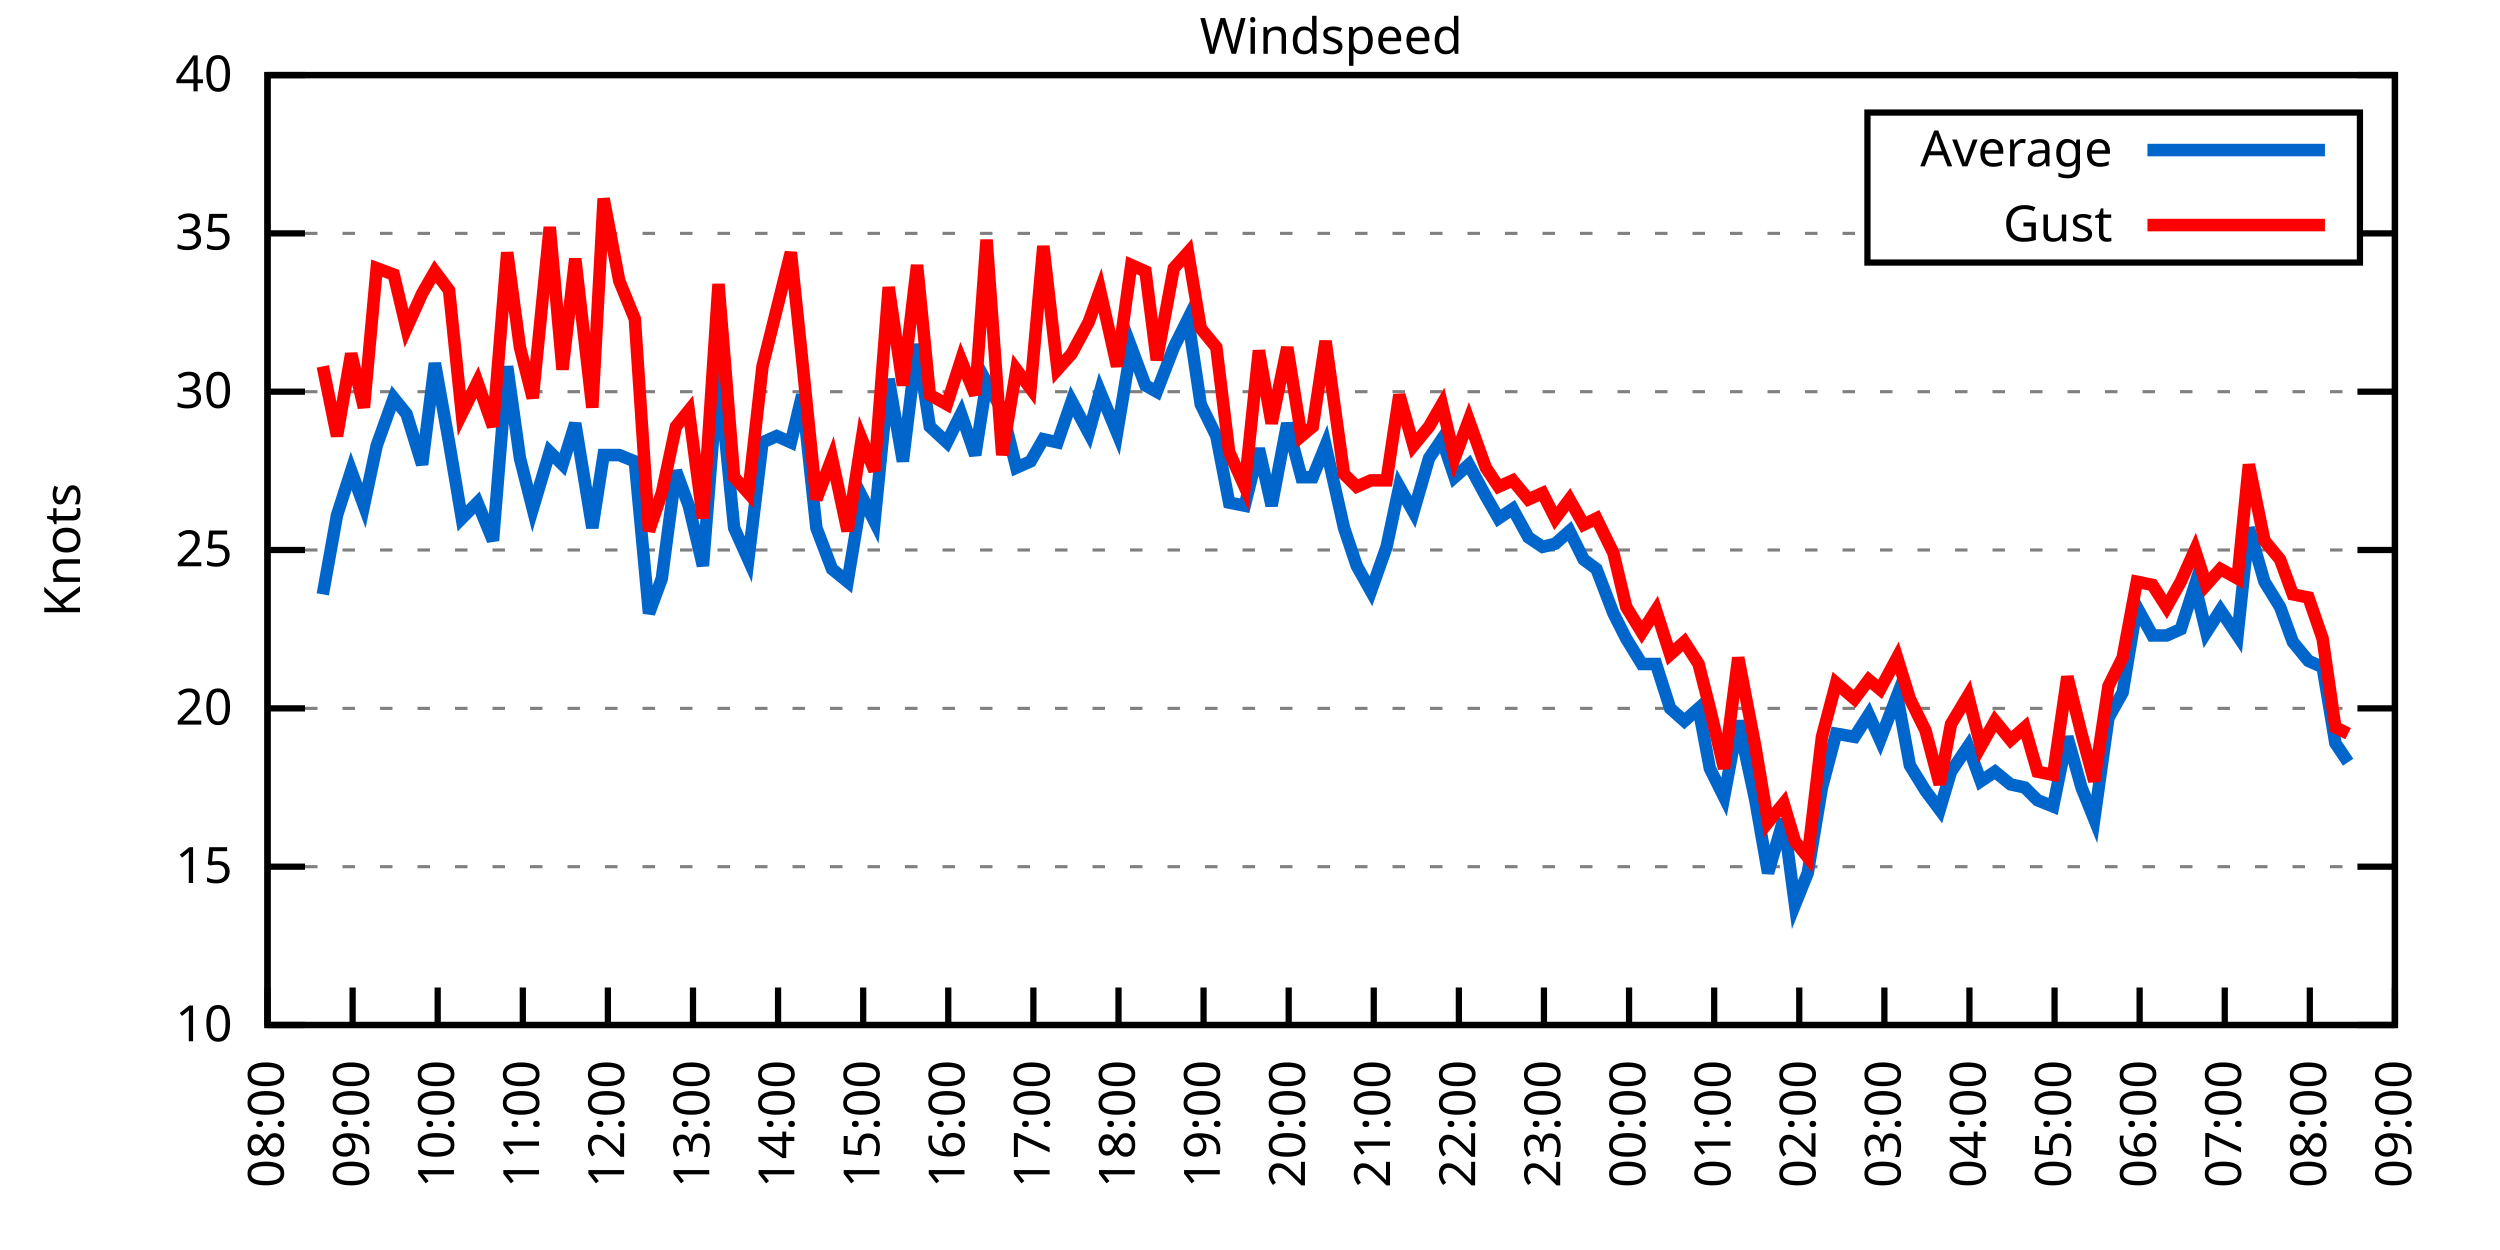
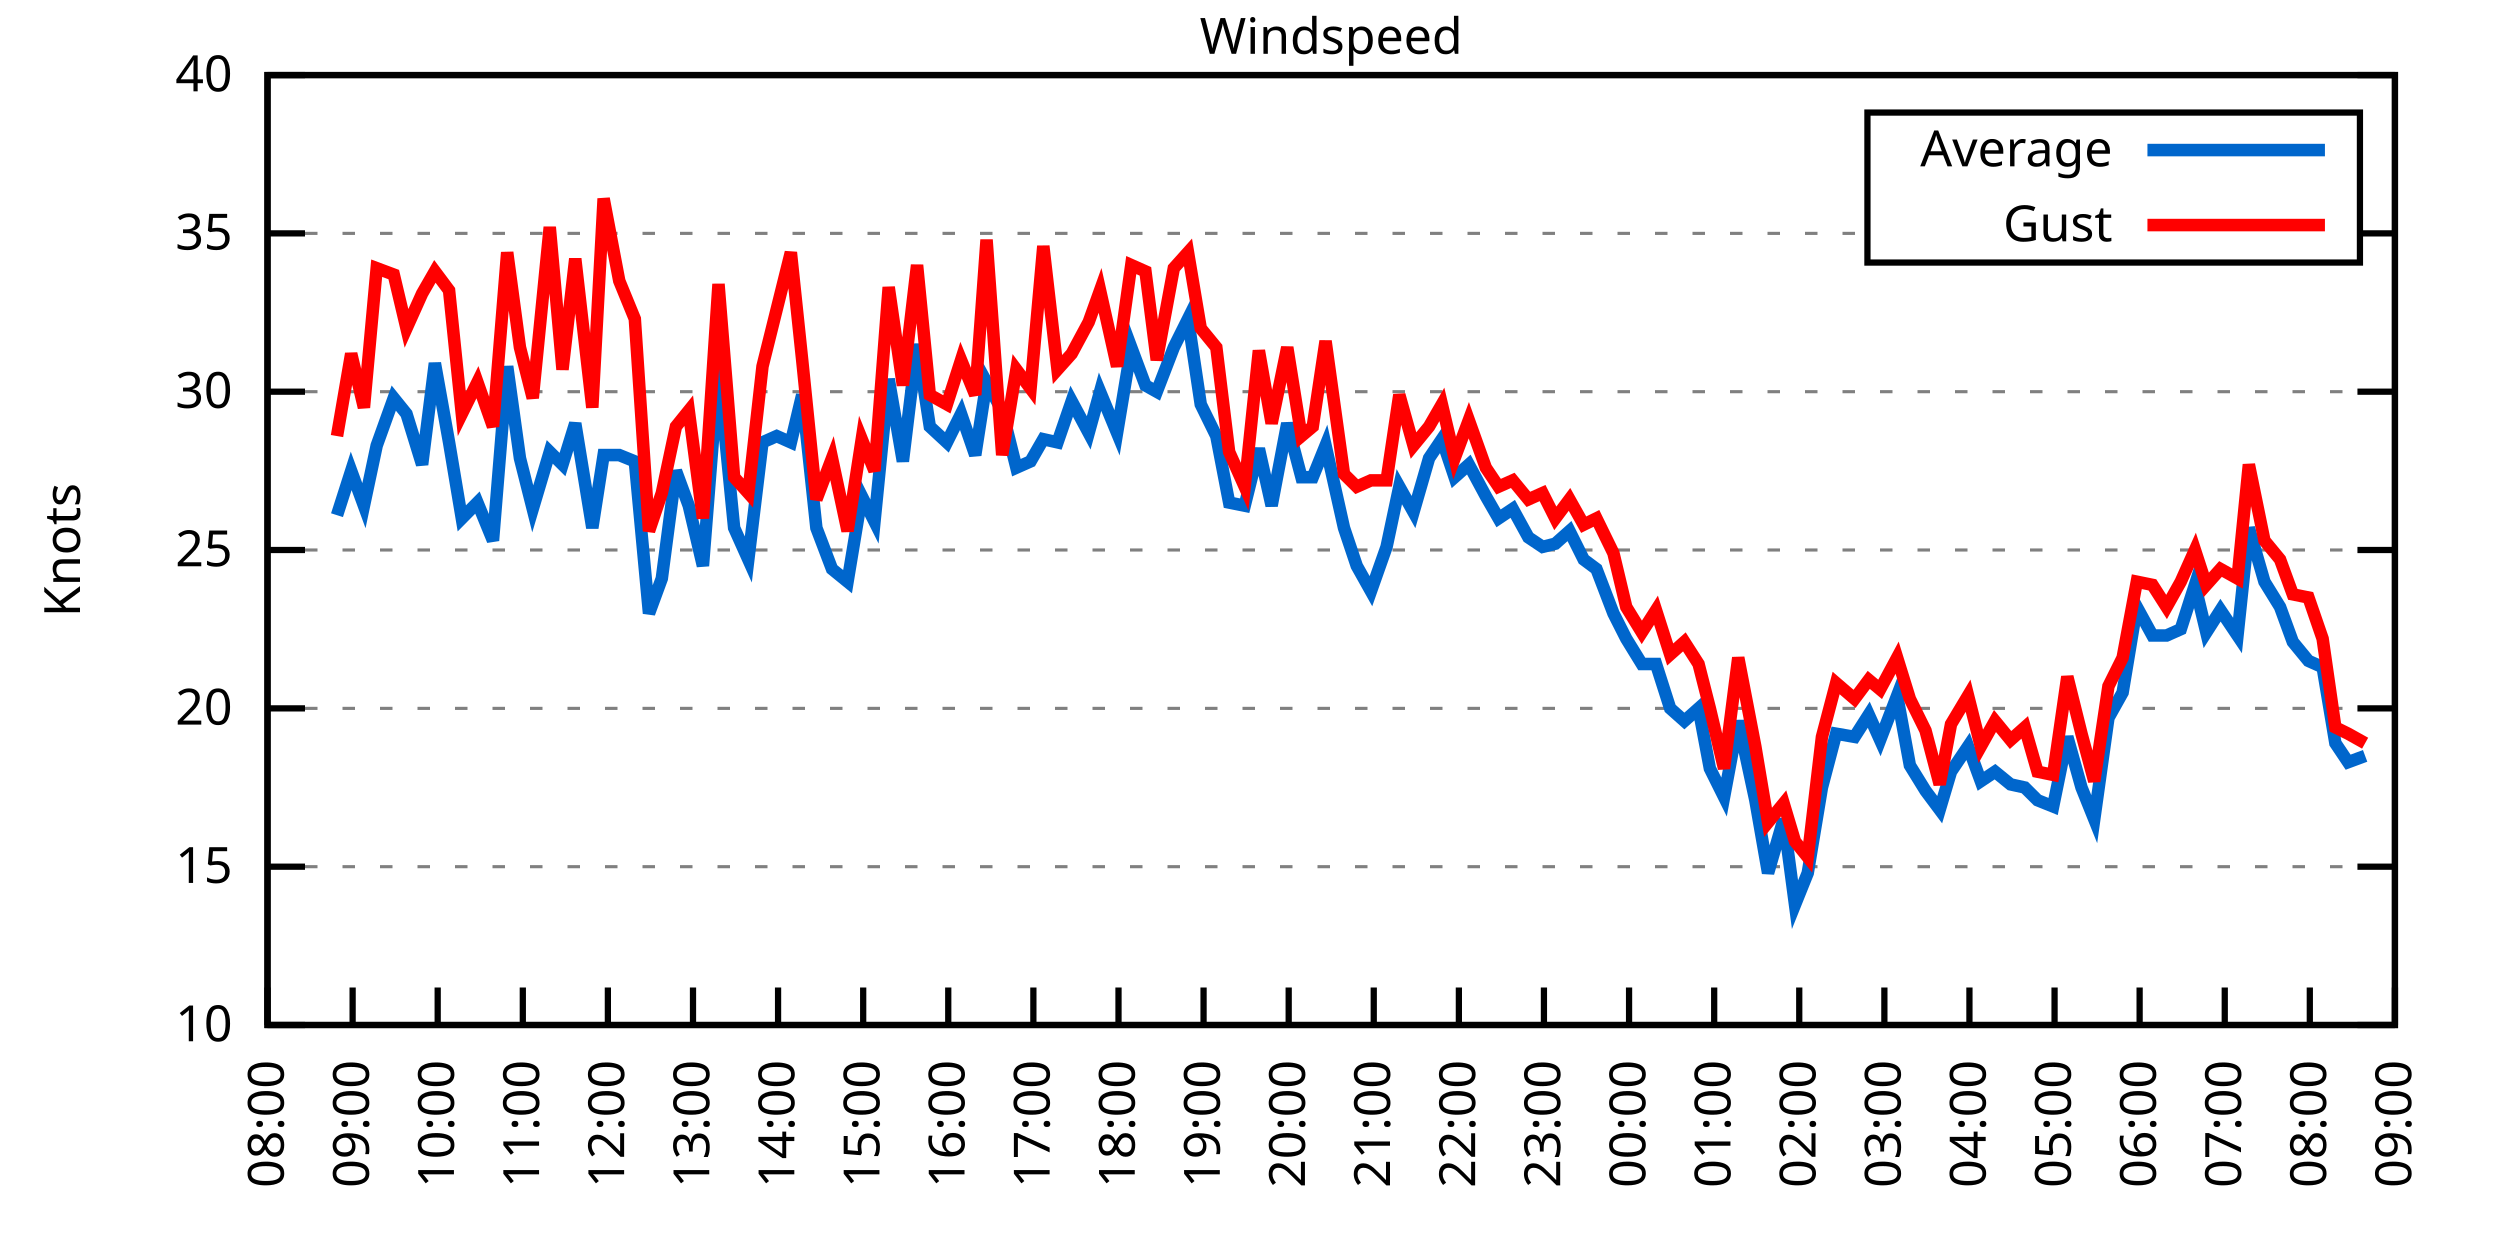
<svg xmlns="http://www.w3.org/2000/svg" xmlns:xlink="http://www.w3.org/1999/xlink" width="400" height="200" viewBox="0 0 400 200">
  <g id="gnuplot_canvas">
    <rect x="0" y="0" width="400" height="200" fill="none" />
    <defs>
      <circle id="gpDot" r="0.5" stroke-width="0.5" stroke="currentColor" />
      <path id="gpPt0" stroke-width="0.333" stroke="currentColor" d="M-1,0 h2 M0,-1 v2" />
      <path id="gpPt1" stroke-width="0.333" stroke="currentColor" d="M-1,-1 L1,1 M1,-1 L-1,1" />
      <path id="gpPt2" stroke-width="0.333" stroke="currentColor" d="M-1,0 L1,0 M0,-1 L0,1 M-1,-1 L1,1 M-1,1 L1,-1" />
      <rect id="gpPt3" stroke-width="0.333" stroke="currentColor" x="-1" y="-1" width="2" height="2" />
      <rect id="gpPt4" stroke-width="0.333" stroke="currentColor" fill="currentColor" x="-1" y="-1" width="2" height="2" />
      <circle id="gpPt5" stroke-width="0.333" stroke="currentColor" cx="0" cy="0" r="1" />
      <use xlink:href="#gpPt5" id="gpPt6" fill="currentColor" stroke="none" />
      <path id="gpPt7" stroke-width="0.333" stroke="currentColor" d="M0,-1.33 L-1.33,0.67 L1.33,0.67 z" />
      <use xlink:href="#gpPt7" id="gpPt8" fill="currentColor" stroke="none" />
      <use xlink:href="#gpPt7" id="gpPt9" stroke="currentColor" transform="rotate(180)" />
      <use xlink:href="#gpPt9" id="gpPt10" fill="currentColor" stroke="none" />
      <use xlink:href="#gpPt3" id="gpPt11" stroke="currentColor" transform="rotate(45)" />
      <use xlink:href="#gpPt11" id="gpPt12" fill="currentColor" stroke="none" />
      <path id="gpPt13" stroke-width="0.333" stroke="currentColor" d="M0,1.330 L1.265,0.411 L0.782,-1.067 L-0.782,-1.076 L-1.265,0.411 z" />
      <use xlink:href="#gpPt13" id="gpPt14" fill="currentColor" stroke="none" />
      <filter id="textbox" filterUnits="objectBoundingBox" x="0" y="0" height="1" width="1">
        <feFlood flood-color="white" flood-opacity="1" result="bgnd" />
        <feComposite in="SourceGraphic" in2="bgnd" operator="atop" />
      </filter>
      <filter id="greybox" filterUnits="objectBoundingBox" x="0" y="0" height="1" width="1">
        <feFlood flood-color="lightgrey" flood-opacity="1" result="grey" />
        <feComposite in="SourceGraphic" in2="grey" operator="atop" />
      </filter>
    </defs>
    <g fill="none" color="white" stroke="currentColor" stroke-width="1.00" stroke-linecap="butt" stroke-linejoin="miter">
</g>
    <g fill="none" color="black" stroke="currentColor" stroke-width="1.00" stroke-linecap="butt" stroke-linejoin="miter">
      <g stroke="none" shape-rendering="crispEdges">
        <polygon fill="rgb(255, 255, 255)" points="42.80,164.00 383.18,164.00 383.18,12.02 42.80,12.02 " />
      </g>
    </g>
    <g fill="none" color="black" stroke="currentColor" stroke-width="1.00" stroke-linecap="butt" stroke-linejoin="miter">
</g>
    <g fill="none" color="black" stroke="black" stroke-width="0.50" stroke-linecap="butt" stroke-linejoin="miter">
</g>
    <g fill="none" color="gray" stroke="currentColor" stroke-width="0.50" stroke-linecap="butt" stroke-linejoin="miter">
      <path stroke="gray" stroke-dasharray="2,4" class="gridline" d="M42.80,164.00 L383.19,164.00  " />
    </g>
    <g fill="none" color="gray" stroke="gray" stroke-width="1.00" stroke-linecap="butt" stroke-linejoin="miter">
</g>
    <g fill="none" color="black" stroke="currentColor" stroke-width="1.00" stroke-linecap="butt" stroke-linejoin="miter">
      <path stroke="black" d="M42.80,164.00 L48.80,164.00 M383.19,164.00 L377.19,164.00  " />
      <g transform="translate(37.20,166.60)" stroke="none" fill="black" font-family="Sans" font-size="8.00" text-anchor="end">
        <text>
          <tspan font-family="Sans"> 10</tspan>
        </text>
      </g>
    </g>
    <g fill="none" color="black" stroke="currentColor" stroke-width="1.00" stroke-linecap="butt" stroke-linejoin="miter">
</g>
    <g fill="none" color="black" stroke="black" stroke-width="0.50" stroke-linecap="butt" stroke-linejoin="miter">
</g>
    <g fill="none" color="gray" stroke="currentColor" stroke-width="0.50" stroke-linecap="butt" stroke-linejoin="miter">
      <path stroke="gray" stroke-dasharray="2,4" class="gridline" d="M42.80,138.67 L383.19,138.67  " />
    </g>
    <g fill="none" color="gray" stroke="gray" stroke-width="1.00" stroke-linecap="butt" stroke-linejoin="miter">
</g>
    <g fill="none" color="black" stroke="currentColor" stroke-width="1.00" stroke-linecap="butt" stroke-linejoin="miter">
      <path stroke="black" d="M42.80,138.67 L48.80,138.67 M383.19,138.67 L377.19,138.67  " />
      <g transform="translate(37.20,141.27)" stroke="none" fill="black" font-family="Sans" font-size="8.00" text-anchor="end">
        <text>
          <tspan font-family="Sans"> 15</tspan>
        </text>
      </g>
    </g>
    <g fill="none" color="black" stroke="currentColor" stroke-width="1.00" stroke-linecap="butt" stroke-linejoin="miter">
</g>
    <g fill="none" color="black" stroke="black" stroke-width="0.50" stroke-linecap="butt" stroke-linejoin="miter">
</g>
    <g fill="none" color="gray" stroke="currentColor" stroke-width="0.50" stroke-linecap="butt" stroke-linejoin="miter">
      <path stroke="gray" stroke-dasharray="2,4" class="gridline" d="M42.80,113.34 L383.19,113.34  " />
    </g>
    <g fill="none" color="gray" stroke="gray" stroke-width="1.00" stroke-linecap="butt" stroke-linejoin="miter">
</g>
    <g fill="none" color="black" stroke="currentColor" stroke-width="1.00" stroke-linecap="butt" stroke-linejoin="miter">
      <path stroke="black" d="M42.80,113.34 L48.80,113.34 M383.19,113.34 L377.19,113.34  " />
      <g transform="translate(37.20,115.94)" stroke="none" fill="black" font-family="Sans" font-size="8.00" text-anchor="end">
        <text>
          <tspan font-family="Sans"> 20</tspan>
        </text>
      </g>
    </g>
    <g fill="none" color="black" stroke="currentColor" stroke-width="1.00" stroke-linecap="butt" stroke-linejoin="miter">
</g>
    <g fill="none" color="black" stroke="black" stroke-width="0.50" stroke-linecap="butt" stroke-linejoin="miter">
</g>
    <g fill="none" color="gray" stroke="currentColor" stroke-width="0.50" stroke-linecap="butt" stroke-linejoin="miter">
      <path stroke="gray" stroke-dasharray="2,4" class="gridline" d="M42.80,88.00 L383.19,88.00  " />
    </g>
    <g fill="none" color="gray" stroke="gray" stroke-width="1.00" stroke-linecap="butt" stroke-linejoin="miter">
</g>
    <g fill="none" color="black" stroke="currentColor" stroke-width="1.00" stroke-linecap="butt" stroke-linejoin="miter">
      <path stroke="black" d="M42.80,88.00 L48.80,88.00 M383.19,88.00 L377.19,88.00  " />
      <g transform="translate(37.20,90.60)" stroke="none" fill="black" font-family="Sans" font-size="8.00" text-anchor="end">
        <text>
          <tspan font-family="Sans"> 25</tspan>
        </text>
      </g>
    </g>
    <g fill="none" color="black" stroke="currentColor" stroke-width="1.00" stroke-linecap="butt" stroke-linejoin="miter">
</g>
    <g fill="none" color="black" stroke="black" stroke-width="0.50" stroke-linecap="butt" stroke-linejoin="miter">
</g>
    <g fill="none" color="gray" stroke="currentColor" stroke-width="0.50" stroke-linecap="butt" stroke-linejoin="miter">
      <path stroke="gray" stroke-dasharray="2,4" class="gridline" d="M42.80,62.67 L383.19,62.67  " />
    </g>
    <g fill="none" color="gray" stroke="gray" stroke-width="1.00" stroke-linecap="butt" stroke-linejoin="miter">
</g>
    <g fill="none" color="black" stroke="currentColor" stroke-width="1.00" stroke-linecap="butt" stroke-linejoin="miter">
      <path stroke="black" d="M42.80,62.67 L48.80,62.67 M383.19,62.67 L377.19,62.67  " />
      <g transform="translate(37.20,65.27)" stroke="none" fill="black" font-family="Sans" font-size="8.00" text-anchor="end">
        <text>
          <tspan font-family="Sans"> 30</tspan>
        </text>
      </g>
    </g>
    <g fill="none" color="black" stroke="currentColor" stroke-width="1.00" stroke-linecap="butt" stroke-linejoin="miter">
</g>
    <g fill="none" color="black" stroke="black" stroke-width="0.50" stroke-linecap="butt" stroke-linejoin="miter">
</g>
    <g fill="none" color="gray" stroke="currentColor" stroke-width="0.50" stroke-linecap="butt" stroke-linejoin="miter">
      <path stroke="gray" stroke-dasharray="2,4" class="gridline" d="M42.80,37.34 L298.79,37.34 M377.59,37.34 L383.19,37.34  " />
    </g>
    <g fill="none" color="gray" stroke="gray" stroke-width="1.00" stroke-linecap="butt" stroke-linejoin="miter">
</g>
    <g fill="none" color="black" stroke="currentColor" stroke-width="1.00" stroke-linecap="butt" stroke-linejoin="miter">
      <path stroke="black" d="M42.80,37.34 L48.80,37.34 M383.19,37.34 L377.19,37.34  " />
      <g transform="translate(37.20,39.94)" stroke="none" fill="black" font-family="Sans" font-size="8.00" text-anchor="end">
        <text>
          <tspan font-family="Sans"> 35</tspan>
        </text>
      </g>
    </g>
    <g fill="none" color="black" stroke="currentColor" stroke-width="1.00" stroke-linecap="butt" stroke-linejoin="miter">
</g>
    <g fill="none" color="black" stroke="black" stroke-width="0.50" stroke-linecap="butt" stroke-linejoin="miter">
</g>
    <g fill="none" color="gray" stroke="currentColor" stroke-width="0.50" stroke-linecap="butt" stroke-linejoin="miter">
      <path stroke="gray" stroke-dasharray="2,4" class="gridline" d="M42.80,12.01 L383.19,12.01  " />
    </g>
    <g fill="none" color="gray" stroke="gray" stroke-width="1.00" stroke-linecap="butt" stroke-linejoin="miter">
</g>
    <g fill="none" color="black" stroke="currentColor" stroke-width="1.00" stroke-linecap="butt" stroke-linejoin="miter">
      <path stroke="black" d="M42.80,12.01 L48.80,12.01 M383.19,12.01 L377.19,12.01  " />
      <g transform="translate(37.20,14.61)" stroke="none" fill="black" font-family="Sans" font-size="8.00" text-anchor="end">
        <text>
          <tspan font-family="Sans"> 40</tspan>
        </text>
      </g>
    </g>
    <g fill="none" color="black" stroke="currentColor" stroke-width="1.00" stroke-linecap="butt" stroke-linejoin="miter">
      <path stroke="black" d="M42.80,164.00 L42.80,158.00  " />
      <g transform="translate(45.40,169.60) rotate(270.00)" stroke="none" fill="black" font-family="Sans" font-size="8.00" text-anchor="end">
        <text>
          <tspan font-family="Sans">08:00</tspan>
        </text>
      </g>
    </g>
    <g fill="none" color="black" stroke="currentColor" stroke-width="1.00" stroke-linecap="butt" stroke-linejoin="miter">
      <path stroke="black" d="M56.42,164.00 L56.42,158.00  " />
      <g transform="translate(59.02,169.60) rotate(270.00)" stroke="none" fill="black" font-family="Sans" font-size="8.00" text-anchor="end">
        <text>
          <tspan font-family="Sans">09:00</tspan>
        </text>
      </g>
    </g>
    <g fill="none" color="black" stroke="currentColor" stroke-width="1.00" stroke-linecap="butt" stroke-linejoin="miter">
      <path stroke="black" d="M70.03,164.00 L70.03,158.00  " />
      <g transform="translate(72.63,169.60) rotate(270.00)" stroke="none" fill="black" font-family="Sans" font-size="8.00" text-anchor="end">
        <text>
          <tspan font-family="Sans">10:00</tspan>
        </text>
      </g>
    </g>
    <g fill="none" color="black" stroke="currentColor" stroke-width="1.00" stroke-linecap="butt" stroke-linejoin="miter">
      <path stroke="black" d="M83.65,164.00 L83.65,158.00  " />
      <g transform="translate(86.25,169.60) rotate(270.00)" stroke="none" fill="black" font-family="Sans" font-size="8.00" text-anchor="end">
        <text>
          <tspan font-family="Sans">11:00</tspan>
        </text>
      </g>
    </g>
    <g fill="none" color="black" stroke="currentColor" stroke-width="1.00" stroke-linecap="butt" stroke-linejoin="miter">
      <path stroke="black" d="M97.26,164.00 L97.26,158.00  " />
      <g transform="translate(99.86,169.60) rotate(270.00)" stroke="none" fill="black" font-family="Sans" font-size="8.00" text-anchor="end">
        <text>
          <tspan font-family="Sans">12:00</tspan>
        </text>
      </g>
    </g>
    <g fill="none" color="black" stroke="currentColor" stroke-width="1.00" stroke-linecap="butt" stroke-linejoin="miter">
      <path stroke="black" d="M110.88,164.00 L110.88,158.00  " />
      <g transform="translate(113.48,169.60) rotate(270.00)" stroke="none" fill="black" font-family="Sans" font-size="8.00" text-anchor="end">
        <text>
          <tspan font-family="Sans">13:00</tspan>
        </text>
      </g>
    </g>
    <g fill="none" color="black" stroke="currentColor" stroke-width="1.00" stroke-linecap="butt" stroke-linejoin="miter">
      <path stroke="black" d="M124.49,164.00 L124.49,158.00  " />
      <g transform="translate(127.09,169.60) rotate(270.00)" stroke="none" fill="black" font-family="Sans" font-size="8.00" text-anchor="end">
        <text>
          <tspan font-family="Sans">14:00</tspan>
        </text>
      </g>
    </g>
    <g fill="none" color="black" stroke="currentColor" stroke-width="1.00" stroke-linecap="butt" stroke-linejoin="miter">
      <path stroke="black" d="M138.11,164.00 L138.11,158.00  " />
      <g transform="translate(140.71,169.60) rotate(270.00)" stroke="none" fill="black" font-family="Sans" font-size="8.00" text-anchor="end">
        <text>
          <tspan font-family="Sans">15:00</tspan>
        </text>
      </g>
    </g>
    <g fill="none" color="black" stroke="currentColor" stroke-width="1.00" stroke-linecap="butt" stroke-linejoin="miter">
      <path stroke="black" d="M151.72,164.00 L151.72,158.00  " />
      <g transform="translate(154.32,169.60) rotate(270.00)" stroke="none" fill="black" font-family="Sans" font-size="8.00" text-anchor="end">
        <text>
          <tspan font-family="Sans">16:00</tspan>
        </text>
      </g>
    </g>
    <g fill="none" color="black" stroke="currentColor" stroke-width="1.00" stroke-linecap="butt" stroke-linejoin="miter">
      <path stroke="black" d="M165.34,164.00 L165.34,158.00  " />
      <g transform="translate(167.94,169.60) rotate(270.00)" stroke="none" fill="black" font-family="Sans" font-size="8.00" text-anchor="end">
        <text>
          <tspan font-family="Sans">17:00</tspan>
        </text>
      </g>
    </g>
    <g fill="none" color="black" stroke="currentColor" stroke-width="1.00" stroke-linecap="butt" stroke-linejoin="miter">
      <path stroke="black" d="M178.96,164.00 L178.96,158.00  " />
      <g transform="translate(181.56,169.60) rotate(270.00)" stroke="none" fill="black" font-family="Sans" font-size="8.00" text-anchor="end">
        <text>
          <tspan font-family="Sans">18:00</tspan>
        </text>
      </g>
    </g>
    <g fill="none" color="black" stroke="currentColor" stroke-width="1.00" stroke-linecap="butt" stroke-linejoin="miter">
      <path stroke="black" d="M192.57,164.00 L192.57,158.00  " />
      <g transform="translate(195.17,169.60) rotate(270.00)" stroke="none" fill="black" font-family="Sans" font-size="8.00" text-anchor="end">
        <text>
          <tspan font-family="Sans">19:00</tspan>
        </text>
      </g>
    </g>
    <g fill="none" color="black" stroke="currentColor" stroke-width="1.00" stroke-linecap="butt" stroke-linejoin="miter">
      <path stroke="black" d="M206.19,164.00 L206.19,158.00  " />
      <g transform="translate(208.79,169.60) rotate(270.00)" stroke="none" fill="black" font-family="Sans" font-size="8.00" text-anchor="end">
        <text>
          <tspan font-family="Sans">20:00</tspan>
        </text>
      </g>
    </g>
    <g fill="none" color="black" stroke="currentColor" stroke-width="1.00" stroke-linecap="butt" stroke-linejoin="miter">
      <path stroke="black" d="M219.80,164.00 L219.80,158.00  " />
      <g transform="translate(222.40,169.60) rotate(270.00)" stroke="none" fill="black" font-family="Sans" font-size="8.00" text-anchor="end">
        <text>
          <tspan font-family="Sans">21:00</tspan>
        </text>
      </g>
    </g>
    <g fill="none" color="black" stroke="currentColor" stroke-width="1.00" stroke-linecap="butt" stroke-linejoin="miter">
      <path stroke="black" d="M233.42,164.00 L233.42,158.00  " />
      <g transform="translate(236.02,169.60) rotate(270.00)" stroke="none" fill="black" font-family="Sans" font-size="8.00" text-anchor="end">
        <text>
          <tspan font-family="Sans">22:00</tspan>
        </text>
      </g>
    </g>
    <g fill="none" color="black" stroke="currentColor" stroke-width="1.00" stroke-linecap="butt" stroke-linejoin="miter">
      <path stroke="black" d="M247.03,164.00 L247.03,158.00  " />
      <g transform="translate(249.63,169.60) rotate(270.00)" stroke="none" fill="black" font-family="Sans" font-size="8.00" text-anchor="end">
        <text>
          <tspan font-family="Sans">23:00</tspan>
        </text>
      </g>
    </g>
    <g fill="none" color="black" stroke="currentColor" stroke-width="1.00" stroke-linecap="butt" stroke-linejoin="miter">
      <path stroke="black" d="M260.65,164.00 L260.65,158.00  " />
      <g transform="translate(263.25,169.60) rotate(270.00)" stroke="none" fill="black" font-family="Sans" font-size="8.00" text-anchor="end">
        <text>
          <tspan font-family="Sans">00:00</tspan>
        </text>
      </g>
    </g>
    <g fill="none" color="black" stroke="currentColor" stroke-width="1.00" stroke-linecap="butt" stroke-linejoin="miter">
      <path stroke="black" d="M274.27,164.00 L274.27,158.00  " />
      <g transform="translate(276.87,169.60) rotate(270.00)" stroke="none" fill="black" font-family="Sans" font-size="8.00" text-anchor="end">
        <text>
          <tspan font-family="Sans">01:00</tspan>
        </text>
      </g>
    </g>
    <g fill="none" color="black" stroke="currentColor" stroke-width="1.00" stroke-linecap="butt" stroke-linejoin="miter">
      <path stroke="black" d="M287.88,164.00 L287.88,158.00  " />
      <g transform="translate(290.48,169.60) rotate(270.00)" stroke="none" fill="black" font-family="Sans" font-size="8.00" text-anchor="end">
        <text>
          <tspan font-family="Sans">02:00</tspan>
        </text>
      </g>
    </g>
    <g fill="none" color="black" stroke="currentColor" stroke-width="1.00" stroke-linecap="butt" stroke-linejoin="miter">
      <path stroke="black" d="M301.50,164.00 L301.50,158.00  " />
      <g transform="translate(304.10,169.60) rotate(270.00)" stroke="none" fill="black" font-family="Sans" font-size="8.00" text-anchor="end">
        <text>
          <tspan font-family="Sans">03:00</tspan>
        </text>
      </g>
    </g>
    <g fill="none" color="black" stroke="currentColor" stroke-width="1.00" stroke-linecap="butt" stroke-linejoin="miter">
      <path stroke="black" d="M315.11,164.00 L315.11,158.00  " />
      <g transform="translate(317.71,169.60) rotate(270.00)" stroke="none" fill="black" font-family="Sans" font-size="8.00" text-anchor="end">
        <text>
          <tspan font-family="Sans">04:00</tspan>
        </text>
      </g>
    </g>
    <g fill="none" color="black" stroke="currentColor" stroke-width="1.00" stroke-linecap="butt" stroke-linejoin="miter">
      <path stroke="black" d="M328.73,164.00 L328.73,158.00  " />
      <g transform="translate(331.33,169.60) rotate(270.00)" stroke="none" fill="black" font-family="Sans" font-size="8.00" text-anchor="end">
        <text>
          <tspan font-family="Sans">05:00</tspan>
        </text>
      </g>
    </g>
    <g fill="none" color="black" stroke="currentColor" stroke-width="1.00" stroke-linecap="butt" stroke-linejoin="miter">
      <path stroke="black" d="M342.34,164.00 L342.34,158.00  " />
      <g transform="translate(344.94,169.60) rotate(270.00)" stroke="none" fill="black" font-family="Sans" font-size="8.00" text-anchor="end">
        <text>
          <tspan font-family="Sans">06:00</tspan>
        </text>
      </g>
    </g>
    <g fill="none" color="black" stroke="currentColor" stroke-width="1.00" stroke-linecap="butt" stroke-linejoin="miter">
      <path stroke="black" d="M355.96,164.00 L355.96,158.00  " />
      <g transform="translate(358.56,169.60) rotate(270.00)" stroke="none" fill="black" font-family="Sans" font-size="8.00" text-anchor="end">
        <text>
          <tspan font-family="Sans">07:00</tspan>
        </text>
      </g>
    </g>
    <g fill="none" color="black" stroke="currentColor" stroke-width="1.00" stroke-linecap="butt" stroke-linejoin="miter">
      <path stroke="black" d="M369.57,164.00 L369.57,158.00  " />
      <g transform="translate(372.17,169.60) rotate(270.00)" stroke="none" fill="black" font-family="Sans" font-size="8.00" text-anchor="end">
        <text>
          <tspan font-family="Sans">08:00</tspan>
        </text>
      </g>
    </g>
    <g fill="none" color="black" stroke="currentColor" stroke-width="1.00" stroke-linecap="butt" stroke-linejoin="miter">
      <path stroke="black" d="M383.19,164.00 L383.19,158.00  " />
      <g transform="translate(385.79,169.60) rotate(270.00)" stroke="none" fill="black" font-family="Sans" font-size="8.00" text-anchor="end">
        <text>
          <tspan font-family="Sans">09:00</tspan>
        </text>
      </g>
    </g>
    <g fill="none" color="black" stroke="currentColor" stroke-width="1.00" stroke-linecap="butt" stroke-linejoin="miter">
</g>
    <g fill="none" color="black" stroke="currentColor" stroke-width="1.00" stroke-linecap="butt" stroke-linejoin="miter">
      <path stroke="black" d="M42.80,12.01 L42.80,164.00 L383.19,164.00 L383.19,12.01 L42.80,12.01 Z  " />
    </g>
    <g fill="none" color="black" stroke="currentColor" stroke-width="1.00" stroke-linecap="butt" stroke-linejoin="miter">
</g>
    <g fill="none" color="black" stroke="currentColor" stroke-width="1.00" stroke-linecap="butt" stroke-linejoin="miter">
      <path stroke="black" d="M298.79,42.01 L298.79,18.01 L377.59,18.01 L377.59,42.01 L298.79,42.01 Z  " />
    </g>
    <g id="Windspeed_plot_1">
      <g fill="none" color="white" stroke="black" stroke-width="2.00" stroke-linecap="butt" stroke-linejoin="miter">
</g>
      <g fill="none" color="black" stroke="currentColor" stroke-width="2.00" stroke-linecap="butt" stroke-linejoin="miter">
        <g transform="translate(337.99,26.61)" stroke="none" fill="black" font-family="Sans" font-size="8.00" text-anchor="end">
          <text>
            <tspan font-family="Sans">Average</tspan>
          </text>
        </g>
      </g>
      <g fill="none" color="black" stroke="currentColor" stroke-width="2.00" stroke-linecap="butt" stroke-linejoin="miter">
-         <path stroke="rgb(  0, 102, 204)" d="M343.59,24.01 L371.99,24.01 M51.65,95.10 L53.92,82.43 L56.19,75.34 L58.23,80.91 L60.27,71.29 L63.00,63.69   L65.04,66.22 L67.54,74.33 L69.58,58.11 L71.85,70.78 L73.89,82.94 L76.39,80.41 L78.88,86.49 L81.15,58.62   L83.19,73.31 L85.24,81.42 L87.96,72.30 L90.00,74.33 L92.04,67.74 L94.77,84.46 L96.58,72.81 L99.08,72.81   L101.57,73.82 L103.84,98.14 L105.89,92.56 L108.15,75.34 L110.20,80.91 L112.47,90.54 L114.96,59.13 L117.46,84.46   L119.73,89.52 L122.00,70.78 L124.27,69.77 L126.54,70.78 L128.35,63.18 L130.62,84.46 L133.12,91.04 L135.61,93.07   L137.88,79.39 L139.92,83.45 L142.19,60.65 L144.46,73.82 L146.73,55.07 L148.77,68.25 L151.50,70.78 L153.77,66.22   L156.04,72.81 L157.85,61.15 L160.35,65.71 L162.62,74.83 L164.89,73.82 L166.93,70.27 L169.20,70.78 L171.47,64.19   L174.19,69.26 L176.01,62.67 L178.73,69.26 L181.00,55.58 L183.27,61.66 L185.08,62.67 L187.81,55.58 L190.08,51.02   L192.12,64.70 L194.61,69.77 L196.66,80.41 L199.15,80.91 L201.42,71.79 L203.46,80.91 L205.96,67.74 L208.23,76.35   L210.04,76.35 L212.09,71.29 L215.04,84.46 L217.08,90.54 L219.35,94.59 L221.85,87.50 L223.89,77.87 L226.16,81.93   L228.65,73.31 L230.70,70.27 L232.74,76.35 L235.01,74.33 L237.73,79.39 L239.77,82.94 L242.04,81.42 L244.54,85.98   L246.81,87.50 L248.85,86.99 L251.12,84.97 L253.39,89.52 L255.43,91.04 L258.15,98.14 L260.20,102.19 L262.69,106.24   L264.96,106.24 L267.23,113.34 L269.50,115.36 L271.77,113.34 L273.58,122.96 L275.85,127.52 L278.12,115.36 L280.85,128.03   L282.89,139.68 L285.38,131.07 L287.20,144.75 L289.24,139.68 L291.51,126.00 L293.78,117.39 L296.73,117.90 L299.00,114.35   L300.82,118.40 L303.54,111.31 L305.58,122.46 L308.08,126.51 L310.35,129.55 L312.16,123.47 L314.89,119.42 L316.93,124.99   L319.20,123.47 L321.69,125.50 L323.96,126.00 L326.00,128.03 L328.50,129.04 L330.77,117.90 L333.04,126.00 L335.08,131.07   L337.35,114.86 L339.62,110.80 L341.89,97.12 L344.39,101.68 L346.65,101.68 L348.92,100.67 L351.19,93.58 L353.01,101.18   L355.28,97.63 L358.00,101.68 L359.82,84.46 L362.31,93.07 L364.81,97.12 L366.85,102.70 L369.35,105.74 L371.62,106.75   L373.66,118.91 L375.70,121.95  " />
+         <path stroke="rgb(  0, 102, 204)" d="M343.59,24.01 L371.99,24.01 M53.92,82.43 L56.19,75.34 L58.23,80.91 L60.27,71.29 L63.00,63.69 L65.04,66.22   L67.54,74.33 L69.58,58.11 L71.85,70.78 L73.89,82.94 L76.39,80.41 L78.88,86.49 L81.15,58.62 L83.19,73.31   L85.24,81.42 L87.96,72.30 L90.00,74.33 L92.04,67.74 L94.77,84.46 L96.58,72.81 L99.08,72.81 L101.57,73.82   L103.84,98.14 L105.89,92.56 L108.15,75.34 L110.20,80.91 L112.47,90.54 L114.96,59.13 L117.46,84.46 L119.73,89.52   L122.00,70.78 L124.27,69.77 L126.54,70.78 L128.35,63.18 L130.62,84.46 L133.12,91.04 L135.61,93.07 L137.88,79.39   L139.92,83.45 L142.19,60.65 L144.46,73.82 L146.73,55.07 L148.77,68.25 L151.50,70.78 L153.77,66.22 L156.04,72.81   L157.85,61.15 L160.35,65.71 L162.62,74.83 L164.89,73.82 L166.93,70.27 L169.20,70.78 L171.47,64.19 L174.19,69.26   L176.01,62.67 L178.73,69.26 L181.00,55.58 L183.27,61.66 L185.08,62.67 L187.81,55.58 L190.08,51.02 L192.12,64.70   L194.61,69.77 L196.66,80.41 L199.15,80.91 L201.42,71.79 L203.46,80.91 L205.96,67.74 L208.23,76.35 L210.04,76.35   L212.09,71.29 L215.04,84.46 L217.08,90.54 L219.35,94.59 L221.85,87.50 L223.89,77.87 L226.16,81.93 L228.65,73.31   L230.70,70.27 L232.74,76.35 L235.01,74.33 L237.73,79.39 L239.77,82.94 L242.04,81.42 L244.54,85.98 L246.81,87.50   L248.85,86.99 L251.12,84.97 L253.39,89.52 L255.43,91.04 L258.15,98.14 L260.20,102.19 L262.69,106.24 L264.96,106.24   L267.23,113.34 L269.50,115.36 L271.77,113.34 L273.58,122.96 L275.85,127.52 L278.12,115.36 L280.85,128.03 L282.89,139.68   L285.38,131.07 L287.20,144.75 L289.24,139.68 L291.51,126.00 L293.78,117.39 L296.73,117.90 L299.00,114.35 L300.82,118.40   L303.54,111.31 L305.58,122.46 L308.08,126.51 L310.35,129.55 L312.16,123.47 L314.89,119.42 L316.93,124.99 L319.20,123.47   L321.69,125.50 L323.96,126.00 L326.00,128.03 L328.50,129.04 L330.77,117.90 L333.04,126.00 L335.08,131.07 L337.35,114.86   L339.62,110.80 L341.89,97.12 L344.39,101.68 L346.65,101.68 L348.92,100.67 L351.19,93.58 L353.01,101.18 L355.28,97.63   L358.00,101.68 L359.82,84.46 L362.31,93.07 L364.81,97.12 L366.85,102.70 L369.35,105.74 L371.62,106.75 L373.66,118.91   L375.70,121.95 L378.42,120.94  " />
      </g>
    </g>
    <g id="Windspeed_plot_2">
      <g fill="none" color="black" stroke="currentColor" stroke-width="2.00" stroke-linecap="butt" stroke-linejoin="miter">
        <g transform="translate(337.99,38.61)" stroke="none" fill="black" font-family="Sans" font-size="8.00" text-anchor="end">
          <text>
            <tspan font-family="Sans">Gust</tspan>
          </text>
        </g>
      </g>
      <g fill="none" color="black" stroke="currentColor" stroke-width="2.00" stroke-linecap="butt" stroke-linejoin="miter">
-         <path stroke="rgb(255,   0,   0)" d="M343.59,36.01 L371.99,36.01 M51.65,58.62 L53.92,69.77 L56.19,56.59 L58.23,65.21 L60.27,42.91 L63.00,43.93   L65.04,52.54 L67.54,46.97 L69.58,43.42 L71.85,46.46 L73.89,66.22 L76.39,61.15 L78.88,68.25 L81.15,40.38   L83.19,55.58 L85.24,63.69 L87.96,36.33 L90.00,59.13 L92.04,41.39 L94.77,65.21 L96.58,31.77 L99.08,44.94   L101.57,51.02 L103.84,84.97 L105.89,78.89 L108.15,68.25 L110.20,65.71 L112.47,82.94 L114.96,45.45 L117.46,76.35   L119.73,78.89 L122.00,58.62 L124.27,49.50 L126.54,40.38 L128.35,57.61 L130.62,79.90 L133.12,73.31 L135.61,84.97   L137.88,70.27 L139.92,75.34 L142.19,45.95 L144.46,61.66 L146.73,42.41 L148.77,63.18 L151.50,64.70 L153.77,57.61   L156.04,63.18 L157.85,38.35 L160.35,72.81 L162.62,59.13 L164.89,62.17 L166.93,39.37 L169.20,59.13 L171.47,56.59   L174.19,51.53 L176.01,46.46 L178.73,58.62 L181.00,42.41 L183.27,43.42 L185.08,57.61 L187.81,42.91 L190.08,40.38   L192.12,52.54 L194.61,55.58 L196.66,72.30 L199.15,77.87 L201.42,56.09 L203.46,67.74 L205.96,55.58 L208.23,69.77   L210.04,68.25 L212.09,54.57 L215.04,75.85 L217.08,77.87 L219.35,76.86 L221.85,76.86 L223.89,63.18 L226.16,71.29   L228.65,68.25 L230.70,64.70 L232.74,73.31 L235.01,67.23 L237.73,74.83 L239.77,77.87 L242.04,76.86 L244.54,79.90   L246.81,78.89 L248.85,82.94 L251.12,79.90 L253.39,83.95 L255.43,82.94 L258.15,88.51 L260.20,97.12 L262.69,101.18   L264.96,97.63 L267.23,104.72 L269.50,102.70 L271.77,106.24 L273.58,113.34 L275.85,122.96 L278.12,105.23 L280.85,119.42   L282.89,131.58 L285.38,128.54 L287.20,134.62 L289.24,137.15 L291.51,117.90 L293.78,109.28 L296.73,111.82 L299.00,108.78   L300.82,110.30 L303.54,105.23 L305.58,111.82 L308.08,116.88 L310.35,125.50 L312.16,115.87 L314.89,111.31 L316.93,119.42   L319.20,115.36 L321.69,118.40 L323.96,116.38 L326.00,123.47 L328.50,123.98 L330.77,108.27 L333.04,117.39 L335.08,124.99   L337.35,109.79 L339.62,105.23 L341.89,93.07 L344.39,93.58 L346.65,97.12 L348.92,93.07 L351.19,88.00 L353.01,93.58   L355.28,91.04 L358.00,92.56 L359.82,74.33 L362.31,86.49 L364.81,89.52 L366.85,95.10 L369.35,95.60 L371.62,102.19   L373.66,116.38 L375.70,117.39  " />
+         <path stroke="rgb(255,   0,   0)" d="M343.59,36.01 L371.99,36.01 M53.92,69.77 L56.19,56.59 L58.23,65.21 L60.27,42.91 L63.00,43.93 L65.04,52.54   L67.54,46.97 L69.58,43.42 L71.85,46.46 L73.89,66.22 L76.39,61.15 L78.88,68.25 L81.15,40.38 L83.19,55.58   L85.24,63.69 L87.96,36.33 L90.00,59.13 L92.04,41.39 L94.77,65.21 L96.58,31.77 L99.08,44.94 L101.57,51.02   L103.84,84.97 L105.89,78.89 L108.15,68.25 L110.20,65.71 L112.47,82.94 L114.96,45.45 L117.46,76.35 L119.73,78.89   L122.00,58.62 L124.27,49.50 L126.54,40.38 L128.35,57.61 L130.62,79.90 L133.12,73.31 L135.61,84.97 L137.88,70.27   L139.92,75.34 L142.19,45.95 L144.46,61.66 L146.73,42.41 L148.77,63.18 L151.50,64.70 L153.77,57.61 L156.04,63.18   L157.85,38.35 L160.35,72.81 L162.62,59.13 L164.89,62.17 L166.93,39.37 L169.20,59.13 L171.47,56.59 L174.19,51.53   L176.01,46.46 L178.73,58.62 L181.00,42.41 L183.27,43.42 L185.08,57.61 L187.81,42.91 L190.08,40.38 L192.12,52.54   L194.61,55.58 L196.66,72.30 L199.15,77.87 L201.42,56.09 L203.46,67.74 L205.96,55.58 L208.23,69.77 L210.04,68.25   L212.09,54.57 L215.04,75.85 L217.08,77.87 L219.35,76.86 L221.85,76.86 L223.89,63.18 L226.16,71.29 L228.65,68.25   L230.70,64.70 L232.74,73.31 L235.01,67.23 L237.73,74.83 L239.77,77.87 L242.04,76.86 L244.54,79.90 L246.81,78.89   L248.85,82.94 L251.12,79.90 L253.39,83.95 L255.43,82.94 L258.15,88.51 L260.20,97.12 L262.69,101.18 L264.96,97.63   L267.23,104.72 L269.50,102.70 L271.77,106.24 L273.58,113.34 L275.85,122.96 L278.12,105.23 L280.85,119.42 L282.89,131.58   L285.38,128.54 L287.20,134.62 L289.24,137.15 L291.51,117.90 L293.78,109.28 L296.73,111.82 L299.00,108.78 L300.82,110.30   L303.54,105.23 L305.58,111.82 L308.08,116.88 L310.35,125.50 L312.16,115.87 L314.89,111.31 L316.93,119.42 L319.20,115.36   L321.69,118.40 L323.96,116.38 L326.00,123.47 L328.50,123.98 L330.77,108.27 L333.04,117.39 L335.08,124.99 L337.35,109.79   L339.62,105.23 L341.89,93.07 L344.39,93.58 L346.65,97.12 L348.92,93.07 L351.19,88.00 L353.01,93.58 L355.28,91.04   L358.00,92.56 L359.82,74.33 L362.31,86.49 L364.81,89.52 L366.85,95.10 L369.35,95.60 L371.62,102.19 L373.66,116.38   L375.70,117.39 L378.42,118.91  " />
      </g>
    </g>
    <g fill="none" color="black" stroke="currentColor" stroke-width="2.00" stroke-linecap="butt" stroke-linejoin="miter">
</g>
    <g fill="none" color="black" stroke="black" stroke-width="1.00" stroke-linecap="butt" stroke-linejoin="miter">
</g>
    <g fill="none" color="black" stroke="currentColor" stroke-width="1.00" stroke-linecap="butt" stroke-linejoin="miter">
      <path stroke="black" d="M42.80,12.01 L42.80,164.00 L383.19,164.00 L383.19,12.01 L42.80,12.01 Z  " />
      <g transform="translate(12.80,88.01) rotate(270.00)" stroke="none" fill="black" font-family="Sans" font-size="8.00" text-anchor="middle">
        <text>
          <tspan font-family="Sans">Knots</tspan>
        </text>
      </g>
    </g>
    <g fill="none" color="black" stroke="currentColor" stroke-width="1.00" stroke-linecap="butt" stroke-linejoin="miter">
</g>
    <g fill="none" color="black" stroke="currentColor" stroke-width="1.00" stroke-linecap="butt" stroke-linejoin="miter">
      <g transform="translate(212.99,8.61)" stroke="none" fill="black" font-family="Sans" font-size="8.00" text-anchor="middle">
        <text>
          <tspan font-family="Sans">Windspeed</tspan>
        </text>
      </g>
    </g>
    <g fill="none" color="black" stroke="currentColor" stroke-width="1.00" stroke-linecap="butt" stroke-linejoin="miter">
</g>
  </g>
</svg>
